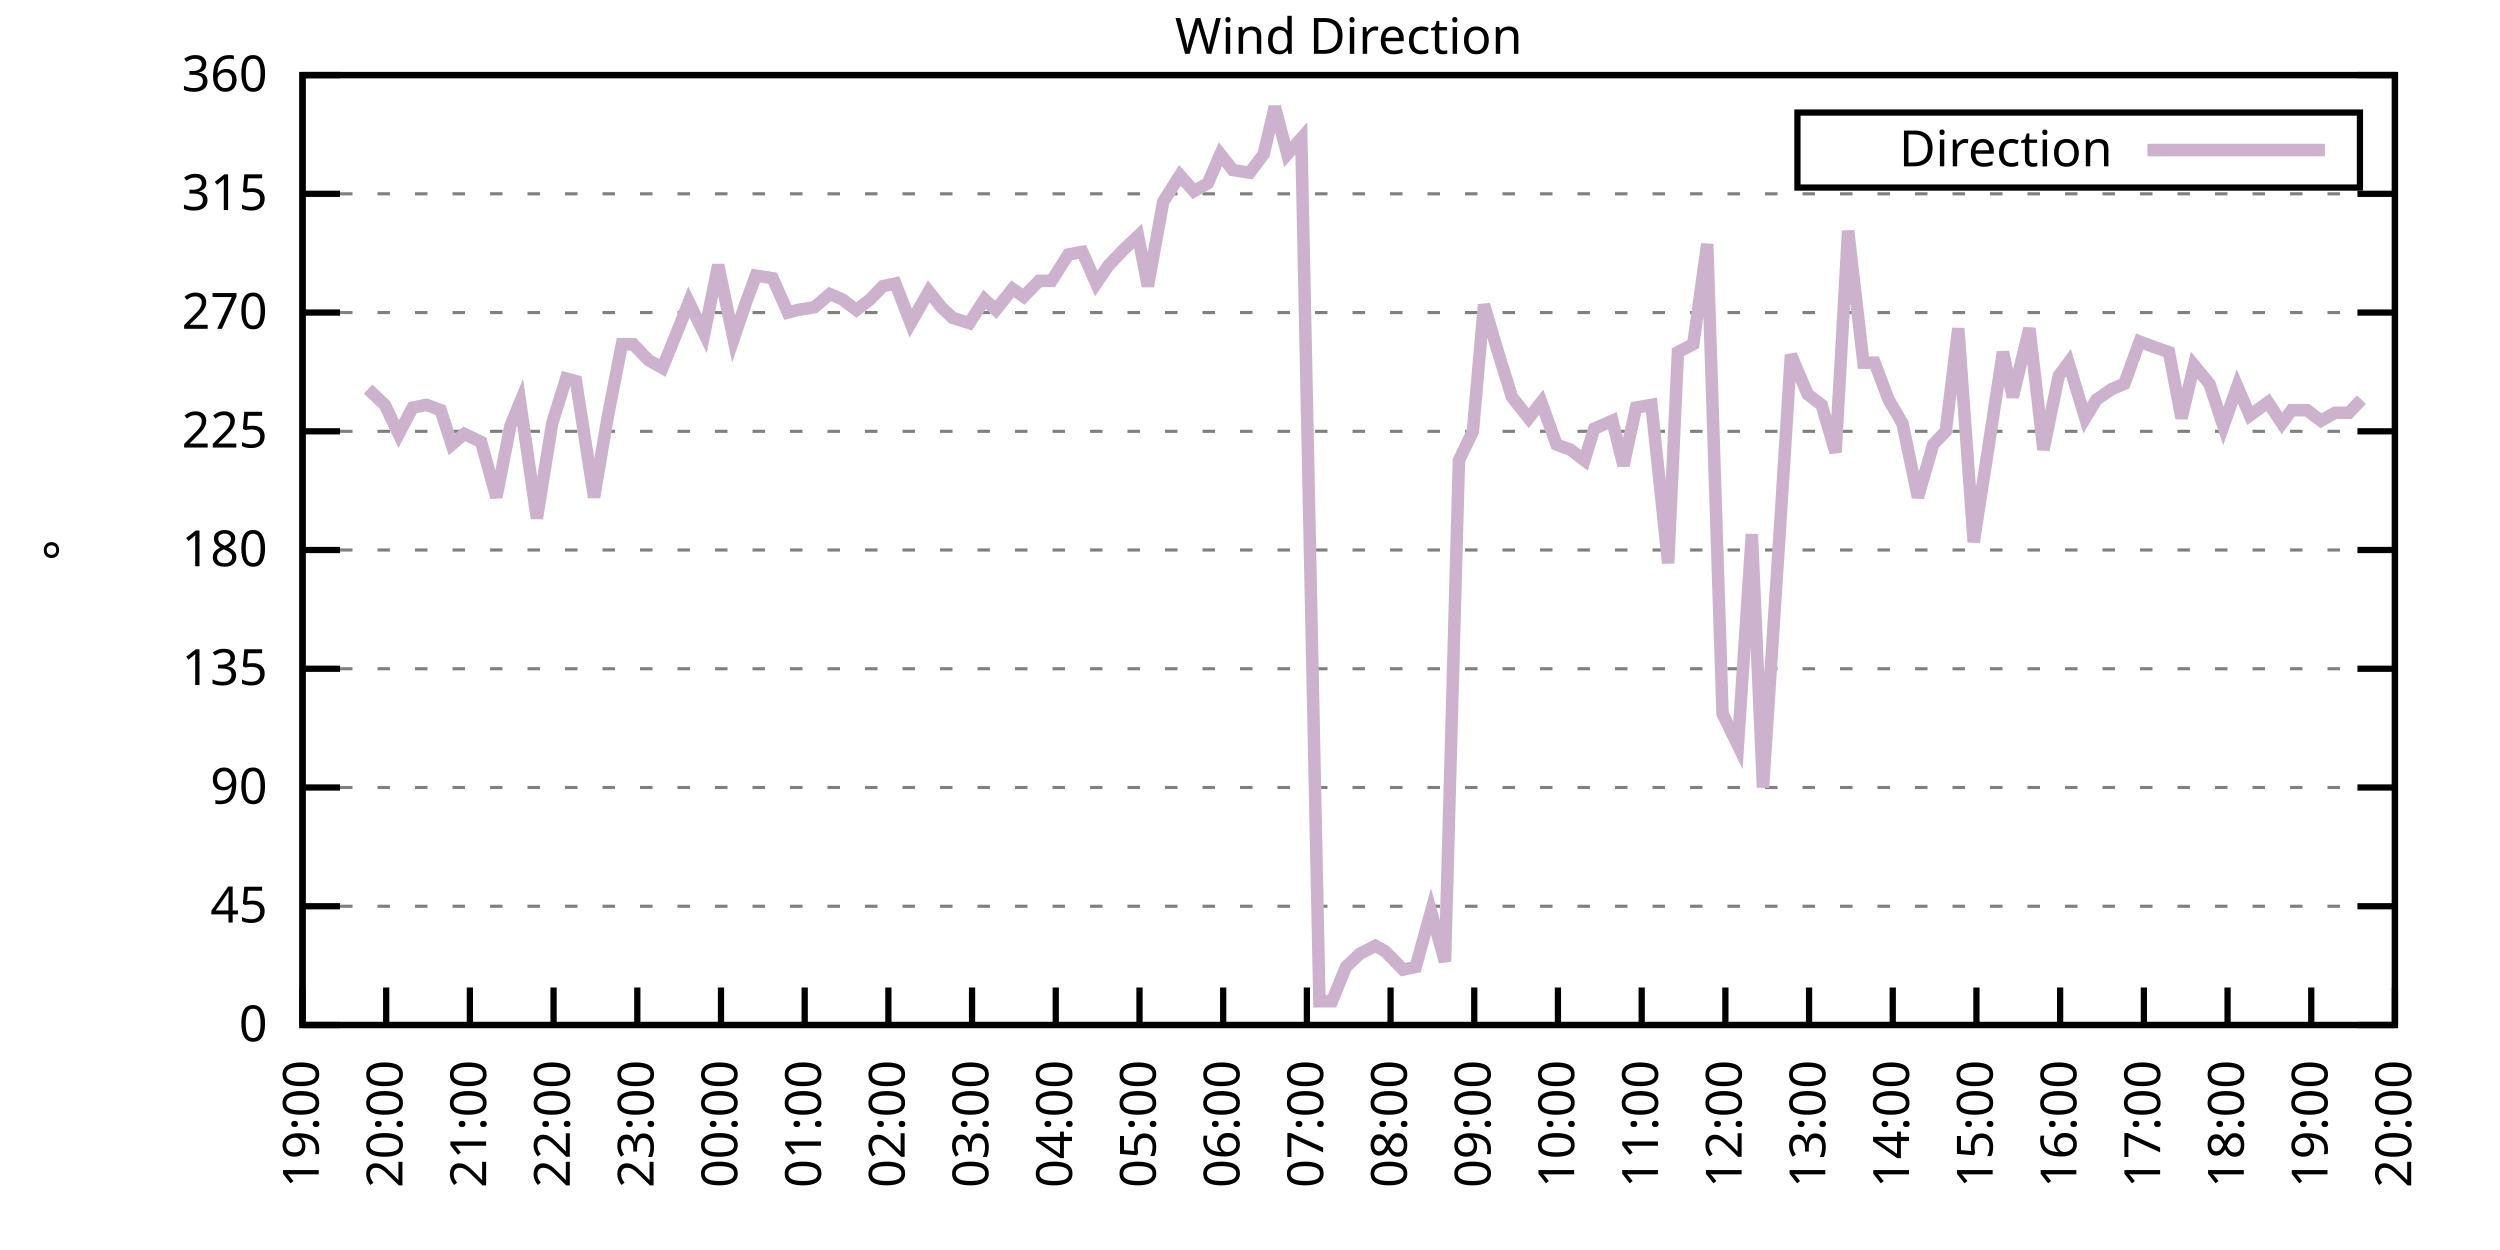
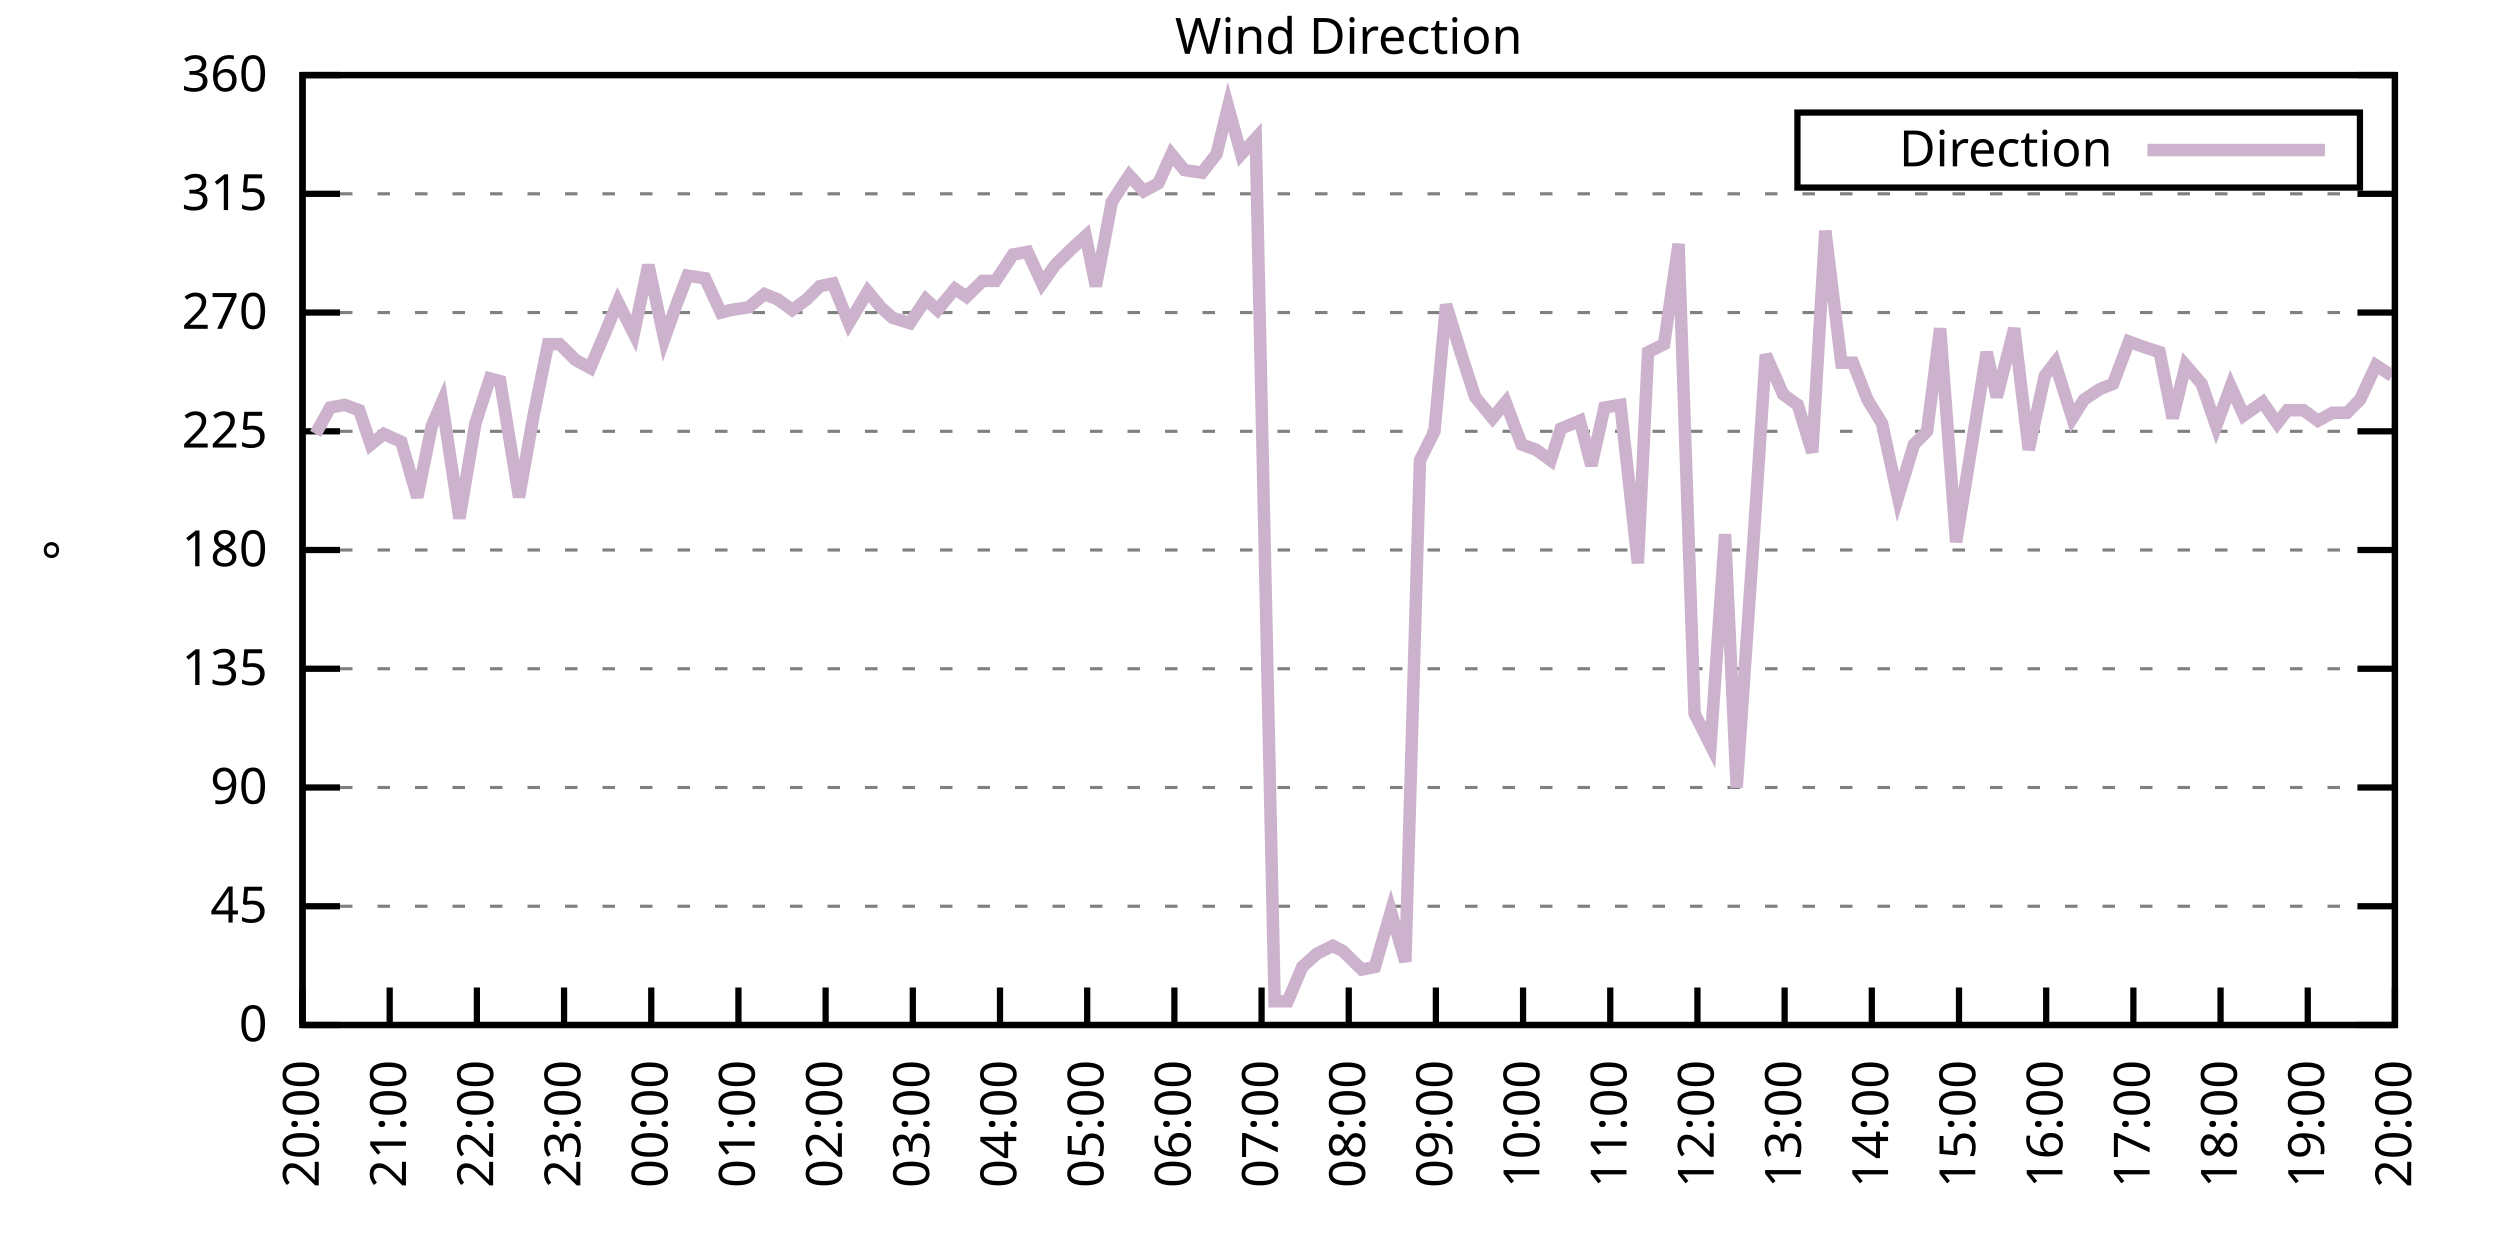
<svg xmlns="http://www.w3.org/2000/svg" xmlns:xlink="http://www.w3.org/1999/xlink" width="400" height="200" viewBox="0 0 400 200">
  <g id="gnuplot_canvas">
    <rect x="0" y="0" width="400" height="200" fill="none" />
    <defs>
      <circle id="gpDot" r="0.5" stroke-width="0.5" stroke="currentColor" />
      <path id="gpPt0" stroke-width="0.333" stroke="currentColor" d="M-1,0 h2 M0,-1 v2" />
      <path id="gpPt1" stroke-width="0.333" stroke="currentColor" d="M-1,-1 L1,1 M1,-1 L-1,1" />
      <path id="gpPt2" stroke-width="0.333" stroke="currentColor" d="M-1,0 L1,0 M0,-1 L0,1 M-1,-1 L1,1 M-1,1 L1,-1" />
      <rect id="gpPt3" stroke-width="0.333" stroke="currentColor" x="-1" y="-1" width="2" height="2" />
      <rect id="gpPt4" stroke-width="0.333" stroke="currentColor" fill="currentColor" x="-1" y="-1" width="2" height="2" />
      <circle id="gpPt5" stroke-width="0.333" stroke="currentColor" cx="0" cy="0" r="1" />
      <use xlink:href="#gpPt5" id="gpPt6" fill="currentColor" stroke="none" />
      <path id="gpPt7" stroke-width="0.333" stroke="currentColor" d="M0,-1.33 L-1.33,0.67 L1.33,0.67 z" />
      <use xlink:href="#gpPt7" id="gpPt8" fill="currentColor" stroke="none" />
      <use xlink:href="#gpPt7" id="gpPt9" stroke="currentColor" transform="rotate(180)" />
      <use xlink:href="#gpPt9" id="gpPt10" fill="currentColor" stroke="none" />
      <use xlink:href="#gpPt3" id="gpPt11" stroke="currentColor" transform="rotate(45)" />
      <use xlink:href="#gpPt11" id="gpPt12" fill="currentColor" stroke="none" />
      <path id="gpPt13" stroke-width="0.333" stroke="currentColor" d="M0,1.330 L1.265,0.411 L0.782,-1.067 L-0.782,-1.076 L-1.265,0.411 z" />
      <use xlink:href="#gpPt13" id="gpPt14" fill="currentColor" stroke="none" />
      <filter id="textbox" filterUnits="objectBoundingBox" x="0" y="0" height="1" width="1">
        <feFlood flood-color="white" flood-opacity="1" result="bgnd" />
        <feComposite in="SourceGraphic" in2="bgnd" operator="atop" />
      </filter>
      <filter id="greybox" filterUnits="objectBoundingBox" x="0" y="0" height="1" width="1">
        <feFlood flood-color="lightgrey" flood-opacity="1" result="grey" />
        <feComposite in="SourceGraphic" in2="grey" operator="atop" />
      </filter>
    </defs>
    <g fill="none" color="white" stroke="currentColor" stroke-width="1.00" stroke-linecap="butt" stroke-linejoin="miter">
</g>
    <g fill="none" color="black" stroke="currentColor" stroke-width="1.00" stroke-linecap="butt" stroke-linejoin="miter">
      <g stroke="none" shape-rendering="crispEdges">
        <polygon fill="rgb(255, 255, 255)" points="48.40,164.00 383.18,164.00 383.18,12.02 48.40,12.02 " />
      </g>
    </g>
    <g fill="none" color="black" stroke="currentColor" stroke-width="1.00" stroke-linecap="butt" stroke-linejoin="miter">
</g>
    <g fill="none" color="black" stroke="black" stroke-width="0.50" stroke-linecap="butt" stroke-linejoin="miter">
</g>
    <g fill="none" color="gray" stroke="currentColor" stroke-width="0.50" stroke-linecap="butt" stroke-linejoin="miter">
      <path stroke="gray" stroke-dasharray="2,4" class="gridline" d="M48.40,164.00 L383.19,164.00  " />
    </g>
    <g fill="none" color="gray" stroke="gray" stroke-width="1.00" stroke-linecap="butt" stroke-linejoin="miter">
</g>
    <g fill="none" color="black" stroke="currentColor" stroke-width="1.00" stroke-linecap="butt" stroke-linejoin="miter">
      <path stroke="black" d="M48.40,164.00 L54.40,164.00 M383.19,164.00 L377.19,164.00  " />
      <g transform="translate(42.80,166.60)" stroke="none" fill="black" font-family="Sans" font-size="8.00" text-anchor="end">
        <text>
          <tspan font-family="Sans"> 0</tspan>
        </text>
      </g>
    </g>
    <g fill="none" color="black" stroke="currentColor" stroke-width="1.00" stroke-linecap="butt" stroke-linejoin="miter">
</g>
    <g fill="none" color="black" stroke="black" stroke-width="0.50" stroke-linecap="butt" stroke-linejoin="miter">
</g>
    <g fill="none" color="gray" stroke="currentColor" stroke-width="0.50" stroke-linecap="butt" stroke-linejoin="miter">
      <path stroke="gray" stroke-dasharray="2,4" class="gridline" d="M48.40,145.00 L383.19,145.00  " />
    </g>
    <g fill="none" color="gray" stroke="gray" stroke-width="1.00" stroke-linecap="butt" stroke-linejoin="miter">
</g>
    <g fill="none" color="black" stroke="currentColor" stroke-width="1.00" stroke-linecap="butt" stroke-linejoin="miter">
      <path stroke="black" d="M48.40,145.00 L54.40,145.00 M383.19,145.00 L377.19,145.00  " />
      <g transform="translate(42.80,147.60)" stroke="none" fill="black" font-family="Sans" font-size="8.00" text-anchor="end">
        <text>
          <tspan font-family="Sans"> 45</tspan>
        </text>
      </g>
    </g>
    <g fill="none" color="black" stroke="currentColor" stroke-width="1.00" stroke-linecap="butt" stroke-linejoin="miter">
</g>
    <g fill="none" color="black" stroke="black" stroke-width="0.50" stroke-linecap="butt" stroke-linejoin="miter">
</g>
    <g fill="none" color="gray" stroke="currentColor" stroke-width="0.50" stroke-linecap="butt" stroke-linejoin="miter">
      <path stroke="gray" stroke-dasharray="2,4" class="gridline" d="M48.40,126.00 L383.19,126.00  " />
    </g>
    <g fill="none" color="gray" stroke="gray" stroke-width="1.00" stroke-linecap="butt" stroke-linejoin="miter">
</g>
    <g fill="none" color="black" stroke="currentColor" stroke-width="1.00" stroke-linecap="butt" stroke-linejoin="miter">
      <path stroke="black" d="M48.40,126.00 L54.40,126.00 M383.19,126.00 L377.19,126.00  " />
      <g transform="translate(42.80,128.60)" stroke="none" fill="black" font-family="Sans" font-size="8.00" text-anchor="end">
        <text>
          <tspan font-family="Sans"> 90</tspan>
        </text>
      </g>
    </g>
    <g fill="none" color="black" stroke="currentColor" stroke-width="1.00" stroke-linecap="butt" stroke-linejoin="miter">
</g>
    <g fill="none" color="black" stroke="black" stroke-width="0.50" stroke-linecap="butt" stroke-linejoin="miter">
</g>
    <g fill="none" color="gray" stroke="currentColor" stroke-width="0.50" stroke-linecap="butt" stroke-linejoin="miter">
      <path stroke="gray" stroke-dasharray="2,4" class="gridline" d="M48.40,107.00 L383.19,107.00  " />
    </g>
    <g fill="none" color="gray" stroke="gray" stroke-width="1.00" stroke-linecap="butt" stroke-linejoin="miter">
</g>
    <g fill="none" color="black" stroke="currentColor" stroke-width="1.00" stroke-linecap="butt" stroke-linejoin="miter">
      <path stroke="black" d="M48.40,107.00 L54.40,107.00 M383.19,107.00 L377.19,107.00  " />
      <g transform="translate(42.80,109.60)" stroke="none" fill="black" font-family="Sans" font-size="8.00" text-anchor="end">
        <text>
          <tspan font-family="Sans"> 135</tspan>
        </text>
      </g>
    </g>
    <g fill="none" color="black" stroke="currentColor" stroke-width="1.00" stroke-linecap="butt" stroke-linejoin="miter">
</g>
    <g fill="none" color="black" stroke="black" stroke-width="0.50" stroke-linecap="butt" stroke-linejoin="miter">
</g>
    <g fill="none" color="gray" stroke="currentColor" stroke-width="0.50" stroke-linecap="butt" stroke-linejoin="miter">
      <path stroke="gray" stroke-dasharray="2,4" class="gridline" d="M48.40,88.00 L383.19,88.00  " />
    </g>
    <g fill="none" color="gray" stroke="gray" stroke-width="1.00" stroke-linecap="butt" stroke-linejoin="miter">
</g>
    <g fill="none" color="black" stroke="currentColor" stroke-width="1.00" stroke-linecap="butt" stroke-linejoin="miter">
      <path stroke="black" d="M48.40,88.00 L54.40,88.00 M383.19,88.00 L377.19,88.00  " />
      <g transform="translate(42.80,90.60)" stroke="none" fill="black" font-family="Sans" font-size="8.00" text-anchor="end">
        <text>
          <tspan font-family="Sans"> 180</tspan>
        </text>
      </g>
    </g>
    <g fill="none" color="black" stroke="currentColor" stroke-width="1.00" stroke-linecap="butt" stroke-linejoin="miter">
</g>
    <g fill="none" color="black" stroke="black" stroke-width="0.50" stroke-linecap="butt" stroke-linejoin="miter">
</g>
    <g fill="none" color="gray" stroke="currentColor" stroke-width="0.50" stroke-linecap="butt" stroke-linejoin="miter">
      <path stroke="gray" stroke-dasharray="2,4" class="gridline" d="M48.40,69.01 L383.19,69.01  " />
    </g>
    <g fill="none" color="gray" stroke="gray" stroke-width="1.00" stroke-linecap="butt" stroke-linejoin="miter">
</g>
    <g fill="none" color="black" stroke="currentColor" stroke-width="1.00" stroke-linecap="butt" stroke-linejoin="miter">
      <path stroke="black" d="M48.40,69.01 L54.40,69.01 M383.19,69.01 L377.19,69.01  " />
      <g transform="translate(42.80,71.61)" stroke="none" fill="black" font-family="Sans" font-size="8.00" text-anchor="end">
        <text>
          <tspan font-family="Sans"> 225</tspan>
        </text>
      </g>
    </g>
    <g fill="none" color="black" stroke="currentColor" stroke-width="1.00" stroke-linecap="butt" stroke-linejoin="miter">
</g>
    <g fill="none" color="black" stroke="black" stroke-width="0.50" stroke-linecap="butt" stroke-linejoin="miter">
</g>
    <g fill="none" color="gray" stroke="currentColor" stroke-width="0.50" stroke-linecap="butt" stroke-linejoin="miter">
      <path stroke="gray" stroke-dasharray="2,4" class="gridline" d="M48.40,50.01 L383.19,50.01  " />
    </g>
    <g fill="none" color="gray" stroke="gray" stroke-width="1.00" stroke-linecap="butt" stroke-linejoin="miter">
</g>
    <g fill="none" color="black" stroke="currentColor" stroke-width="1.00" stroke-linecap="butt" stroke-linejoin="miter">
      <path stroke="black" d="M48.40,50.01 L54.40,50.01 M383.19,50.01 L377.19,50.01  " />
      <g transform="translate(42.80,52.61)" stroke="none" fill="black" font-family="Sans" font-size="8.00" text-anchor="end">
        <text>
          <tspan font-family="Sans"> 270</tspan>
        </text>
      </g>
    </g>
    <g fill="none" color="black" stroke="currentColor" stroke-width="1.00" stroke-linecap="butt" stroke-linejoin="miter">
</g>
    <g fill="none" color="black" stroke="black" stroke-width="0.50" stroke-linecap="butt" stroke-linejoin="miter">
</g>
    <g fill="none" color="gray" stroke="currentColor" stroke-width="0.50" stroke-linecap="butt" stroke-linejoin="miter">
      <path stroke="gray" stroke-dasharray="2,4" class="gridline" d="M48.40,31.01 L383.19,31.01  " />
    </g>
    <g fill="none" color="gray" stroke="gray" stroke-width="1.00" stroke-linecap="butt" stroke-linejoin="miter">
</g>
    <g fill="none" color="black" stroke="currentColor" stroke-width="1.00" stroke-linecap="butt" stroke-linejoin="miter">
      <path stroke="black" d="M48.40,31.01 L54.40,31.01 M383.19,31.01 L377.19,31.01  " />
      <g transform="translate(42.80,33.61)" stroke="none" fill="black" font-family="Sans" font-size="8.00" text-anchor="end">
        <text>
          <tspan font-family="Sans"> 315</tspan>
        </text>
      </g>
    </g>
    <g fill="none" color="black" stroke="currentColor" stroke-width="1.00" stroke-linecap="butt" stroke-linejoin="miter">
</g>
    <g fill="none" color="black" stroke="black" stroke-width="0.50" stroke-linecap="butt" stroke-linejoin="miter">
</g>
    <g fill="none" color="gray" stroke="currentColor" stroke-width="0.50" stroke-linecap="butt" stroke-linejoin="miter">
      <path stroke="gray" stroke-dasharray="2,4" class="gridline" d="M48.40,12.01 L383.19,12.01  " />
    </g>
    <g fill="none" color="gray" stroke="gray" stroke-width="1.00" stroke-linecap="butt" stroke-linejoin="miter">
</g>
    <g fill="none" color="black" stroke="currentColor" stroke-width="1.00" stroke-linecap="butt" stroke-linejoin="miter">
      <path stroke="black" d="M48.40,12.01 L54.40,12.01 M383.19,12.01 L377.19,12.01  " />
      <g transform="translate(42.80,14.61)" stroke="none" fill="black" font-family="Sans" font-size="8.00" text-anchor="end">
        <text>
          <tspan font-family="Sans"> 360</tspan>
        </text>
      </g>
    </g>
    <g fill="none" color="black" stroke="currentColor" stroke-width="1.00" stroke-linecap="butt" stroke-linejoin="miter">
      <path stroke="black" d="M48.40,164.00 L48.40,158.00  " />
      <g transform="translate(51.00,169.60) rotate(270.00)" stroke="none" fill="black" font-family="Sans" font-size="8.00" text-anchor="end">
        <text>
-           <tspan font-family="Sans">19:00</tspan>
-         </text>
-       </g>
-     </g>
-     <g fill="none" color="black" stroke="currentColor" stroke-width="1.00" stroke-linecap="butt" stroke-linejoin="miter">
-       <path stroke="black" d="M61.79,164.00 L61.79,158.00  " />
-       <g transform="translate(64.39,169.60) rotate(270.00)" stroke="none" fill="black" font-family="Sans" font-size="8.00" text-anchor="end">
-         <text>
          <tspan font-family="Sans">20:00</tspan>
        </text>
      </g>
    </g>
    <g fill="none" color="black" stroke="currentColor" stroke-width="1.00" stroke-linecap="butt" stroke-linejoin="miter">
-       <path stroke="black" d="M75.18,164.00 L75.18,158.00  " />
-       <g transform="translate(77.78,169.60) rotate(270.00)" stroke="none" fill="black" font-family="Sans" font-size="8.00" text-anchor="end">
+       <path stroke="black" d="M62.35,164.00 L62.35,158.00  " />
+       <g transform="translate(64.95,169.60) rotate(270.00)" stroke="none" fill="black" font-family="Sans" font-size="8.00" text-anchor="end">
        <text>
          <tspan font-family="Sans">21:00</tspan>
        </text>
      </g>
    </g>
    <g fill="none" color="black" stroke="currentColor" stroke-width="1.00" stroke-linecap="butt" stroke-linejoin="miter">
-       <path stroke="black" d="M88.57,164.00 L88.57,158.00  " />
-       <g transform="translate(91.17,169.60) rotate(270.00)" stroke="none" fill="black" font-family="Sans" font-size="8.00" text-anchor="end">
+       <path stroke="black" d="M76.30,164.00 L76.30,158.00  " />
+       <g transform="translate(78.90,169.60) rotate(270.00)" stroke="none" fill="black" font-family="Sans" font-size="8.00" text-anchor="end">
        <text>
          <tspan font-family="Sans">22:00</tspan>
        </text>
      </g>
    </g>
    <g fill="none" color="black" stroke="currentColor" stroke-width="1.00" stroke-linecap="butt" stroke-linejoin="miter">
-       <path stroke="black" d="M101.97,164.00 L101.97,158.00  " />
-       <g transform="translate(104.57,169.60) rotate(270.00)" stroke="none" fill="black" font-family="Sans" font-size="8.00" text-anchor="end">
+       <path stroke="black" d="M90.25,164.00 L90.25,158.00  " />
+       <g transform="translate(92.85,169.60) rotate(270.00)" stroke="none" fill="black" font-family="Sans" font-size="8.00" text-anchor="end">
        <text>
          <tspan font-family="Sans">23:00</tspan>
        </text>
      </g>
    </g>
    <g fill="none" color="black" stroke="currentColor" stroke-width="1.00" stroke-linecap="butt" stroke-linejoin="miter">
-       <path stroke="black" d="M115.36,164.00 L115.36,158.00  " />
-       <g transform="translate(117.96,169.60) rotate(270.00)" stroke="none" fill="black" font-family="Sans" font-size="8.00" text-anchor="end">
+       <path stroke="black" d="M104.20,164.00 L104.20,158.00  " />
+       <g transform="translate(106.80,169.60) rotate(270.00)" stroke="none" fill="black" font-family="Sans" font-size="8.00" text-anchor="end">
        <text>
          <tspan font-family="Sans">00:00</tspan>
        </text>
      </g>
    </g>
    <g fill="none" color="black" stroke="currentColor" stroke-width="1.00" stroke-linecap="butt" stroke-linejoin="miter">
-       <path stroke="black" d="M128.75,164.00 L128.75,158.00  " />
-       <g transform="translate(131.35,169.60) rotate(270.00)" stroke="none" fill="black" font-family="Sans" font-size="8.00" text-anchor="end">
+       <path stroke="black" d="M118.15,164.00 L118.15,158.00  " />
+       <g transform="translate(120.75,169.60) rotate(270.00)" stroke="none" fill="black" font-family="Sans" font-size="8.00" text-anchor="end">
        <text>
          <tspan font-family="Sans">01:00</tspan>
        </text>
      </g>
    </g>
    <g fill="none" color="black" stroke="currentColor" stroke-width="1.00" stroke-linecap="butt" stroke-linejoin="miter">
-       <path stroke="black" d="M142.14,164.00 L142.14,158.00  " />
-       <g transform="translate(144.74,169.60) rotate(270.00)" stroke="none" fill="black" font-family="Sans" font-size="8.00" text-anchor="end">
+       <path stroke="black" d="M132.10,164.00 L132.10,158.00  " />
+       <g transform="translate(134.70,169.60) rotate(270.00)" stroke="none" fill="black" font-family="Sans" font-size="8.00" text-anchor="end">
        <text>
          <tspan font-family="Sans">02:00</tspan>
        </text>
      </g>
    </g>
    <g fill="none" color="black" stroke="currentColor" stroke-width="1.00" stroke-linecap="butt" stroke-linejoin="miter">
-       <path stroke="black" d="M155.53,164.00 L155.53,158.00  " />
-       <g transform="translate(158.13,169.60) rotate(270.00)" stroke="none" fill="black" font-family="Sans" font-size="8.00" text-anchor="end">
+       <path stroke="black" d="M146.05,164.00 L146.05,158.00  " />
+       <g transform="translate(148.65,169.60) rotate(270.00)" stroke="none" fill="black" font-family="Sans" font-size="8.00" text-anchor="end">
        <text>
          <tspan font-family="Sans">03:00</tspan>
        </text>
      </g>
    </g>
    <g fill="none" color="black" stroke="currentColor" stroke-width="1.00" stroke-linecap="butt" stroke-linejoin="miter">
-       <path stroke="black" d="M168.92,164.00 L168.92,158.00  " />
-       <g transform="translate(171.52,169.60) rotate(270.00)" stroke="none" fill="black" font-family="Sans" font-size="8.00" text-anchor="end">
+       <path stroke="black" d="M160.00,164.00 L160.00,158.00  " />
+       <g transform="translate(162.60,169.60) rotate(270.00)" stroke="none" fill="black" font-family="Sans" font-size="8.00" text-anchor="end">
        <text>
          <tspan font-family="Sans">04:00</tspan>
        </text>
      </g>
    </g>
    <g fill="none" color="black" stroke="currentColor" stroke-width="1.00" stroke-linecap="butt" stroke-linejoin="miter">
-       <path stroke="black" d="M182.32,164.00 L182.32,158.00  " />
-       <g transform="translate(184.92,169.60) rotate(270.00)" stroke="none" fill="black" font-family="Sans" font-size="8.00" text-anchor="end">
+       <path stroke="black" d="M173.95,164.00 L173.95,158.00  " />
+       <g transform="translate(176.55,169.60) rotate(270.00)" stroke="none" fill="black" font-family="Sans" font-size="8.00" text-anchor="end">
        <text>
          <tspan font-family="Sans">05:00</tspan>
        </text>
      </g>
    </g>
    <g fill="none" color="black" stroke="currentColor" stroke-width="1.00" stroke-linecap="butt" stroke-linejoin="miter">
-       <path stroke="black" d="M195.71,164.00 L195.71,158.00  " />
-       <g transform="translate(198.31,169.60) rotate(270.00)" stroke="none" fill="black" font-family="Sans" font-size="8.00" text-anchor="end">
+       <path stroke="black" d="M187.90,164.00 L187.90,158.00  " />
+       <g transform="translate(190.50,169.60) rotate(270.00)" stroke="none" fill="black" font-family="Sans" font-size="8.00" text-anchor="end">
        <text>
          <tspan font-family="Sans">06:00</tspan>
        </text>
      </g>
    </g>
    <g fill="none" color="black" stroke="currentColor" stroke-width="1.00" stroke-linecap="butt" stroke-linejoin="miter">
-       <path stroke="black" d="M209.10,164.00 L209.10,158.00  " />
-       <g transform="translate(211.70,169.60) rotate(270.00)" stroke="none" fill="black" font-family="Sans" font-size="8.00" text-anchor="end">
+       <path stroke="black" d="M201.85,164.00 L201.85,158.00  " />
+       <g transform="translate(204.45,169.60) rotate(270.00)" stroke="none" fill="black" font-family="Sans" font-size="8.00" text-anchor="end">
        <text>
          <tspan font-family="Sans">07:00</tspan>
        </text>
      </g>
    </g>
    <g fill="none" color="black" stroke="currentColor" stroke-width="1.00" stroke-linecap="butt" stroke-linejoin="miter">
-       <path stroke="black" d="M222.49,164.00 L222.49,158.00  " />
-       <g transform="translate(225.09,169.60) rotate(270.00)" stroke="none" fill="black" font-family="Sans" font-size="8.00" text-anchor="end">
+       <path stroke="black" d="M215.80,164.00 L215.80,158.00  " />
+       <g transform="translate(218.40,169.60) rotate(270.00)" stroke="none" fill="black" font-family="Sans" font-size="8.00" text-anchor="end">
        <text>
          <tspan font-family="Sans">08:00</tspan>
        </text>
      </g>
    </g>
    <g fill="none" color="black" stroke="currentColor" stroke-width="1.00" stroke-linecap="butt" stroke-linejoin="miter">
-       <path stroke="black" d="M235.88,164.00 L235.88,158.00  " />
-       <g transform="translate(238.48,169.60) rotate(270.00)" stroke="none" fill="black" font-family="Sans" font-size="8.00" text-anchor="end">
+       <path stroke="black" d="M229.74,164.00 L229.74,158.00  " />
+       <g transform="translate(232.34,169.60) rotate(270.00)" stroke="none" fill="black" font-family="Sans" font-size="8.00" text-anchor="end">
        <text>
          <tspan font-family="Sans">09:00</tspan>
        </text>
      </g>
    </g>
    <g fill="none" color="black" stroke="currentColor" stroke-width="1.00" stroke-linecap="butt" stroke-linejoin="miter">
-       <path stroke="black" d="M249.27,164.00 L249.27,158.00  " />
-       <g transform="translate(251.87,169.60) rotate(270.00)" stroke="none" fill="black" font-family="Sans" font-size="8.00" text-anchor="end">
+       <path stroke="black" d="M243.69,164.00 L243.69,158.00  " />
+       <g transform="translate(246.29,169.60) rotate(270.00)" stroke="none" fill="black" font-family="Sans" font-size="8.00" text-anchor="end">
        <text>
          <tspan font-family="Sans">10:00</tspan>
        </text>
      </g>
    </g>
    <g fill="none" color="black" stroke="currentColor" stroke-width="1.00" stroke-linecap="butt" stroke-linejoin="miter">
-       <path stroke="black" d="M262.67,164.00 L262.67,158.00  " />
-       <g transform="translate(265.27,169.60) rotate(270.00)" stroke="none" fill="black" font-family="Sans" font-size="8.00" text-anchor="end">
+       <path stroke="black" d="M257.64,164.00 L257.64,158.00  " />
+       <g transform="translate(260.24,169.60) rotate(270.00)" stroke="none" fill="black" font-family="Sans" font-size="8.00" text-anchor="end">
        <text>
          <tspan font-family="Sans">11:00</tspan>
        </text>
      </g>
    </g>
    <g fill="none" color="black" stroke="currentColor" stroke-width="1.00" stroke-linecap="butt" stroke-linejoin="miter">
-       <path stroke="black" d="M276.06,164.00 L276.06,158.00  " />
-       <g transform="translate(278.66,169.60) rotate(270.00)" stroke="none" fill="black" font-family="Sans" font-size="8.00" text-anchor="end">
+       <path stroke="black" d="M271.59,164.00 L271.59,158.00  " />
+       <g transform="translate(274.19,169.60) rotate(270.00)" stroke="none" fill="black" font-family="Sans" font-size="8.00" text-anchor="end">
        <text>
          <tspan font-family="Sans">12:00</tspan>
        </text>
      </g>
    </g>
    <g fill="none" color="black" stroke="currentColor" stroke-width="1.00" stroke-linecap="butt" stroke-linejoin="miter">
-       <path stroke="black" d="M289.45,164.00 L289.45,158.00  " />
-       <g transform="translate(292.05,169.60) rotate(270.00)" stroke="none" fill="black" font-family="Sans" font-size="8.00" text-anchor="end">
+       <path stroke="black" d="M285.54,164.00 L285.54,158.00  " />
+       <g transform="translate(288.14,169.60) rotate(270.00)" stroke="none" fill="black" font-family="Sans" font-size="8.00" text-anchor="end">
        <text>
          <tspan font-family="Sans">13:00</tspan>
        </text>
      </g>
    </g>
    <g fill="none" color="black" stroke="currentColor" stroke-width="1.00" stroke-linecap="butt" stroke-linejoin="miter">
-       <path stroke="black" d="M302.84,164.00 L302.84,158.00  " />
-       <g transform="translate(305.44,169.60) rotate(270.00)" stroke="none" fill="black" font-family="Sans" font-size="8.00" text-anchor="end">
+       <path stroke="black" d="M299.49,164.00 L299.49,158.00  " />
+       <g transform="translate(302.09,169.60) rotate(270.00)" stroke="none" fill="black" font-family="Sans" font-size="8.00" text-anchor="end">
        <text>
          <tspan font-family="Sans">14:00</tspan>
        </text>
      </g>
    </g>
    <g fill="none" color="black" stroke="currentColor" stroke-width="1.00" stroke-linecap="butt" stroke-linejoin="miter">
-       <path stroke="black" d="M316.23,164.00 L316.23,158.00  " />
-       <g transform="translate(318.83,169.60) rotate(270.00)" stroke="none" fill="black" font-family="Sans" font-size="8.00" text-anchor="end">
+       <path stroke="black" d="M313.44,164.00 L313.44,158.00  " />
+       <g transform="translate(316.04,169.60) rotate(270.00)" stroke="none" fill="black" font-family="Sans" font-size="8.00" text-anchor="end">
        <text>
          <tspan font-family="Sans">15:00</tspan>
        </text>
      </g>
    </g>
    <g fill="none" color="black" stroke="currentColor" stroke-width="1.00" stroke-linecap="butt" stroke-linejoin="miter">
-       <path stroke="black" d="M329.62,164.00 L329.62,158.00  " />
-       <g transform="translate(332.22,169.60) rotate(270.00)" stroke="none" fill="black" font-family="Sans" font-size="8.00" text-anchor="end">
+       <path stroke="black" d="M327.39,164.00 L327.39,158.00  " />
+       <g transform="translate(329.99,169.60) rotate(270.00)" stroke="none" fill="black" font-family="Sans" font-size="8.00" text-anchor="end">
        <text>
          <tspan font-family="Sans">16:00</tspan>
        </text>
      </g>
    </g>
    <g fill="none" color="black" stroke="currentColor" stroke-width="1.00" stroke-linecap="butt" stroke-linejoin="miter">
-       <path stroke="black" d="M343.02,164.00 L343.02,158.00  " />
-       <g transform="translate(345.62,169.60) rotate(270.00)" stroke="none" fill="black" font-family="Sans" font-size="8.00" text-anchor="end">
+       <path stroke="black" d="M341.34,164.00 L341.34,158.00  " />
+       <g transform="translate(343.94,169.60) rotate(270.00)" stroke="none" fill="black" font-family="Sans" font-size="8.00" text-anchor="end">
        <text>
          <tspan font-family="Sans">17:00</tspan>
        </text>
      </g>
    </g>
    <g fill="none" color="black" stroke="currentColor" stroke-width="1.00" stroke-linecap="butt" stroke-linejoin="miter">
-       <path stroke="black" d="M356.41,164.00 L356.41,158.00  " />
-       <g transform="translate(359.01,169.60) rotate(270.00)" stroke="none" fill="black" font-family="Sans" font-size="8.00" text-anchor="end">
+       <path stroke="black" d="M355.29,164.00 L355.29,158.00  " />
+       <g transform="translate(357.89,169.60) rotate(270.00)" stroke="none" fill="black" font-family="Sans" font-size="8.00" text-anchor="end">
        <text>
          <tspan font-family="Sans">18:00</tspan>
        </text>
      </g>
    </g>
    <g fill="none" color="black" stroke="currentColor" stroke-width="1.00" stroke-linecap="butt" stroke-linejoin="miter">
-       <path stroke="black" d="M369.80,164.00 L369.80,158.00  " />
-       <g transform="translate(372.40,169.60) rotate(270.00)" stroke="none" fill="black" font-family="Sans" font-size="8.00" text-anchor="end">
+       <path stroke="black" d="M369.24,164.00 L369.24,158.00  " />
+       <g transform="translate(371.84,169.60) rotate(270.00)" stroke="none" fill="black" font-family="Sans" font-size="8.00" text-anchor="end">
        <text>
          <tspan font-family="Sans">19:00</tspan>
        </text>
      </g>
    </g>
    <g fill="none" color="black" stroke="currentColor" stroke-width="1.00" stroke-linecap="butt" stroke-linejoin="miter">
      <path stroke="black" d="M383.19,164.00 L383.19,158.00  " />
      <g transform="translate(385.79,169.60) rotate(270.00)" stroke="none" fill="black" font-family="Sans" font-size="8.00" text-anchor="end">
        <text>
          <tspan font-family="Sans">20:00</tspan>
        </text>
      </g>
    </g>
    <g fill="none" color="black" stroke="currentColor" stroke-width="1.00" stroke-linecap="butt" stroke-linejoin="miter">
</g>
    <g fill="none" color="black" stroke="currentColor" stroke-width="1.00" stroke-linecap="butt" stroke-linejoin="miter">
      <path stroke="black" d="M48.40,12.01 L48.40,164.00 L383.19,164.00 L383.19,12.01 L48.40,12.01 Z  " />
    </g>
    <g fill="none" color="black" stroke="currentColor" stroke-width="1.00" stroke-linecap="butt" stroke-linejoin="miter">
</g>
    <g fill="none" color="black" stroke="currentColor" stroke-width="1.00" stroke-linecap="butt" stroke-linejoin="miter">
      <path stroke="black" d="M287.59,30.01 L287.59,18.01 L377.59,18.01 L377.59,30.01 L287.59,30.01 Z  " />
    </g>
    <g id="Wind_direction_plot_1">
      <g fill="none" color="white" stroke="black" stroke-width="2.00" stroke-linecap="butt" stroke-linejoin="miter">
</g>
      <g fill="none" color="black" stroke="currentColor" stroke-width="2.00" stroke-linecap="butt" stroke-linejoin="miter">
        <g transform="translate(337.99,26.61)" stroke="none" fill="black" font-family="Sans" font-size="8.00" text-anchor="end">
          <text>
            <tspan font-family="Sans">Direction</tspan>
          </text>
        </g>
      </g>
      <g fill="none" color="black" stroke="currentColor" stroke-width="2.00" stroke-linecap="butt" stroke-linejoin="miter">
-         <path stroke="rgb(204, 178, 204)" d="M343.59,24.01 L371.99,24.01 M58.89,62.25 L61.57,64.78 L63.80,69.43 L66.03,65.21 L68.26,64.78 L70.50,65.63   L72.28,71.12 L74.29,69.43 L76.97,70.70 L79.42,79.56 L81.66,68.16 L83.22,64.36 L85.90,82.94 L88.35,67.74   L90.58,60.56 L92.15,60.98 L95.05,79.56 L97.28,66.47 L99.51,55.07 L101.30,55.07 L103.75,57.61 L105.98,58.87   L108.22,53.39 L110.22,48.32 L112.68,53.39 L114.91,42.41 L117.37,54.23 L119.38,48.32 L120.94,44.10 L123.62,44.52   L126.07,50.01 L127.63,49.59 L130.31,49.16 L132.77,47.05 L134.78,47.90 L137.01,49.59 L139.24,47.90 L141.25,45.79   L143.26,45.36 L145.71,51.70 L148.61,46.63 L150.62,49.16 L152.41,50.85 L155.09,51.70 L157.54,47.90 L159.33,49.59   L162.01,46.21 L163.79,47.47 L166.25,44.94 L168.25,44.94 L170.93,40.72 L173.17,40.30 L175.40,45.36 L177.41,42.41   L179.86,39.87 L182.09,37.76 L183.66,45.79 L186.11,32.28 L188.79,28.05 L191.02,30.59 L193.25,29.32 L195.26,24.68   L197.27,27.21 L199.95,27.63 L202.18,24.68 L203.97,17.08 L205.97,24.68 L208.21,22.14 L211.11,160.20 L213.12,160.20   L215.35,154.71 L217.58,152.60 L220.04,151.33 L221.60,152.18 L224.50,155.13 L226.51,154.71 L228.96,145.85 L231.20,153.87   L233.43,73.65 L235.66,69.01 L237.44,48.74 L239.68,56.34 L241.91,63.52 L244.59,66.90 L246.60,64.36 L249.05,71.12   L251.28,71.96 L253.51,73.65 L255.08,68.58 L257.98,67.32 L259.76,74.49 L261.77,65.21 L264.23,64.78 L266.91,90.12   L268.47,56.34 L270.92,55.07 L273.16,39.03 L275.61,114.18 L278.07,119.25 L280.30,85.47 L282.08,126.00 L284.76,85.05   L286.55,56.76 L289.23,63.10 L291.46,64.78 L293.69,72.38 L295.70,36.92 L298.15,58.03 L299.94,58.03 L302.17,63.94   L304.40,67.74 L306.86,79.56 L309.31,71.12 L311.32,69.01 L313.33,52.54 L315.79,86.74 L318.02,72.38 L320.47,56.34   L322.04,63.52 L324.71,52.54 L326.95,71.96 L329.40,60.14 L330.96,58.03 L333.64,66.90 L335.43,63.94 L337.88,62.25   L339.89,61.41 L342.35,54.65 L344.58,55.50 L347.03,56.34 L349.04,66.90 L351.05,58.45 L353.51,61.41 L355.74,68.16   L357.97,61.83 L359.98,66.47 L362.88,64.36 L365.11,67.74 L366.67,65.63 L369.13,65.63 L371.36,67.32 L373.59,66.05   L375.82,66.05 L377.83,63.94  " />
+         <path stroke="rgb(204, 178, 204)" d="M343.59,24.01 L371.99,24.01 M50.49,69.43 L52.82,65.21 L55.14,64.78 L57.47,65.63 L59.33,71.12 L61.42,69.43   L64.21,70.70 L66.77,79.56 L69.09,68.16 L70.72,64.36 L73.51,82.94 L76.07,67.74 L78.39,60.56 L80.02,60.98   L83.04,79.56 L85.37,66.47 L87.69,55.07 L89.55,55.07 L92.11,57.61 L94.43,58.87 L96.76,53.39 L98.85,48.32   L101.41,53.39 L103.73,42.41 L106.29,54.23 L108.38,48.32 L110.01,44.10 L112.80,44.52 L115.36,50.01 L116.99,49.59   L119.78,49.16 L122.33,47.05 L124.43,47.90 L126.75,49.59 L129.08,47.90 L131.17,45.79 L133.26,45.36 L135.82,51.70   L138.84,46.63 L140.93,49.16 L142.79,50.85 L145.58,51.70 L148.14,47.90 L150.00,49.59 L152.79,46.21 L154.65,47.47   L157.21,44.94 L159.30,44.94 L162.09,40.72 L164.41,40.30 L166.74,45.36 L168.83,42.41 L171.39,39.87 L173.71,37.76   L175.34,45.79 L177.90,32.28 L180.69,28.05 L183.01,30.59 L185.34,29.32 L187.43,24.68 L189.52,27.21 L192.31,27.63   L194.64,24.68 L196.50,17.08 L198.59,24.68 L200.92,22.14 L203.94,160.20 L206.03,160.20 L208.36,154.71 L210.68,152.60   L213.24,151.33 L214.87,152.18 L217.89,155.13 L219.98,154.71 L222.54,145.85 L224.86,153.87 L227.19,73.65 L229.51,69.01   L231.37,48.74 L233.70,56.34 L236.02,63.52 L238.81,66.90 L240.90,64.36 L243.46,71.12 L245.79,71.96 L248.11,73.65   L249.74,68.58 L252.76,67.32 L254.62,74.49 L256.71,65.21 L259.27,64.78 L262.06,90.12 L263.69,56.34 L266.25,55.07   L268.57,39.03 L271.13,114.18 L273.69,119.25 L276.01,85.47 L277.87,126.00 L280.66,85.05 L282.52,56.76 L285.31,63.10   L287.64,64.78 L289.96,72.38 L292.05,36.92 L294.61,58.03 L296.47,58.03 L298.80,63.94 L301.12,67.74 L303.68,79.56   L306.23,71.12 L308.33,69.01 L310.42,52.54 L312.98,86.74 L315.30,72.38 L317.86,56.34 L319.49,63.52 L322.28,52.54   L324.60,71.96 L327.16,60.14 L328.79,58.03 L331.58,66.90 L333.44,63.94 L335.99,62.25 L338.09,61.41 L340.64,54.65   L342.97,55.50 L345.53,56.34 L347.62,66.90 L349.71,58.45 L352.27,61.41 L354.59,68.16 L356.92,61.83 L359.01,66.47   L362.03,64.36 L364.36,67.74 L365.99,65.63 L368.54,65.63 L370.87,67.32 L373.19,66.05 L375.52,66.05 L377.61,63.94   L380.17,58.45 L382.73,60.14  " />
      </g>
    </g>
    <g fill="none" color="black" stroke="currentColor" stroke-width="2.00" stroke-linecap="butt" stroke-linejoin="miter">
</g>
    <g fill="none" color="black" stroke="black" stroke-width="1.00" stroke-linecap="butt" stroke-linejoin="miter">
</g>
    <g fill="none" color="black" stroke="currentColor" stroke-width="1.00" stroke-linecap="butt" stroke-linejoin="miter">
      <path stroke="black" d="M48.40,12.01 L48.40,164.00 L383.19,164.00 L383.19,12.01 L48.40,12.01 Z  " />
      <g transform="translate(12.80,88.01) rotate(270.00)" stroke="none" fill="black" font-family="Sans" font-size="8.00" text-anchor="middle">
        <text>
          <tspan font-family="Sans">°</tspan>
        </text>
      </g>
    </g>
    <g fill="none" color="black" stroke="currentColor" stroke-width="1.00" stroke-linecap="butt" stroke-linejoin="miter">
</g>
    <g fill="none" color="black" stroke="currentColor" stroke-width="1.00" stroke-linecap="butt" stroke-linejoin="miter">
      <g transform="translate(215.79,8.61)" stroke="none" fill="black" font-family="Sans" font-size="8.00" text-anchor="middle">
        <text>
          <tspan font-family="Sans">Wind Direction</tspan>
        </text>
      </g>
    </g>
    <g fill="none" color="black" stroke="currentColor" stroke-width="1.00" stroke-linecap="butt" stroke-linejoin="miter">
</g>
  </g>
</svg>
